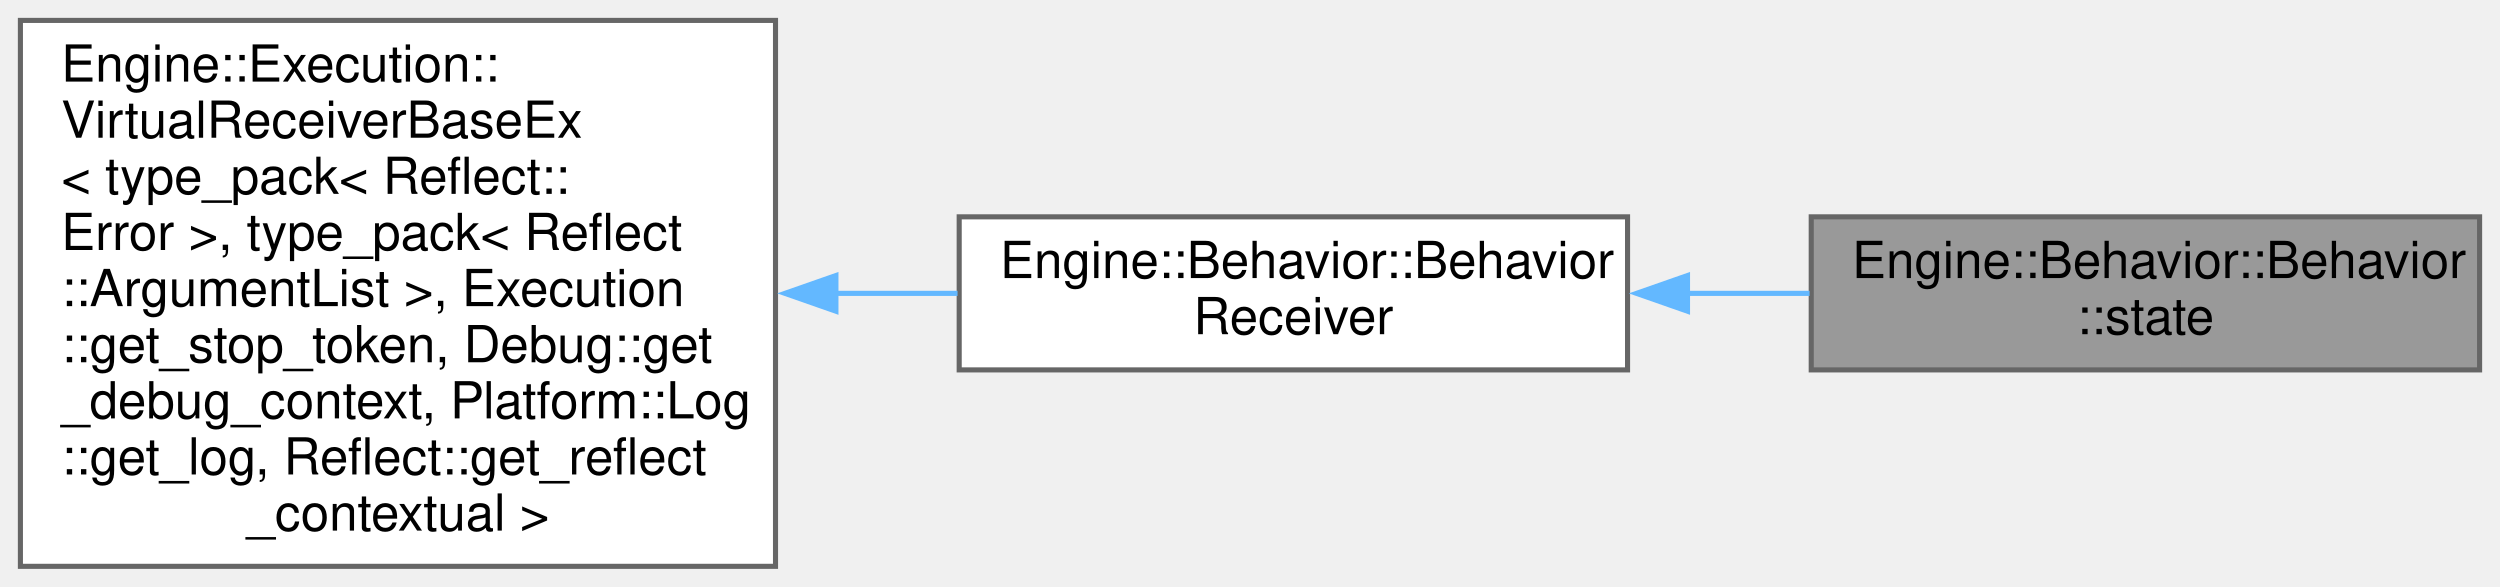
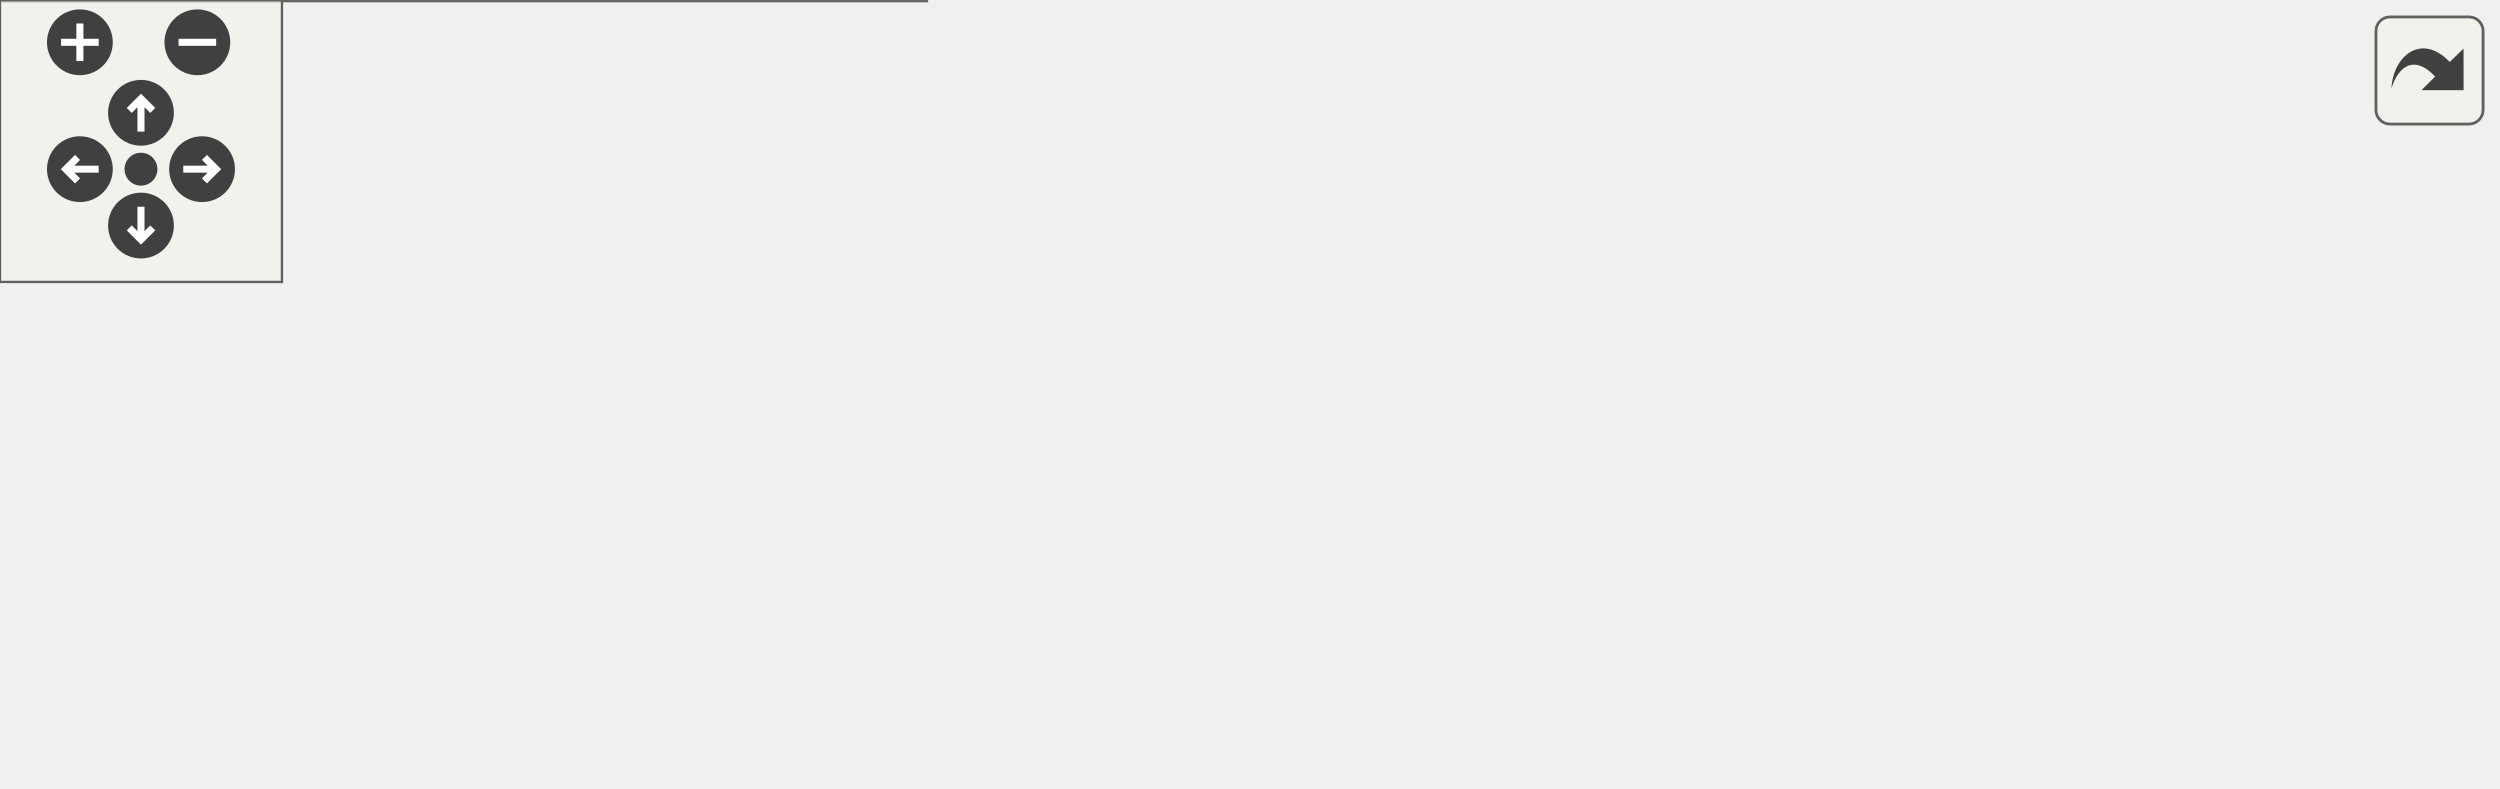
- <svg xmlns="http://www.w3.org/2000/svg" xmlns:xlink="http://www.w3.org/1999/xlink" width="490pt" height="115pt" viewBox="0.00 0.00 490.00 115.00">
-   <g id="graph0" class="graph" transform="scale(1 1) rotate(0) translate(4 111)">
-     <g id="node1" class="node">
-       <g id="a_node1">
-         <a xlink:title=" ">
-           <polygon fill="#999999" stroke="#666666" points="482,-68.5 351,-68.5 351,-38.5 482,-38.5 482,-68.5" />
-           <text text-anchor="start" x="359" y="-56.5" font-family="Helvetica,sans-Serif" font-size="10.00">Engine::Behavior::Behavior</text>
-           <text text-anchor="middle" x="416.5" y="-45.5" font-family="Helvetica,sans-Serif" font-size="10.00">::state</text>
-         </a>
+ <svg xmlns="http://www.w3.org/2000/svg" xmlns:xlink="http://www.w3.org/1999/xlink" id="main" version="1.1" xml:space="preserve">
+   <style type="text/css">
+ .edge:hover path { stroke: red; }
+ .edge:hover polygon { stroke: red; fill: red; }
+ </style>
+   <defs>
+     <circle id="rim" cx="0" cy="0" r="7" />
+     <circle id="rim2" cx="0" cy="0" r="3.5" />
+     <g id="zoomPlus">
+       <use xlink:href="#rim" fill="#404040">
+         <set attributeName="fill" to="#808080" begin="zoomplus.mouseover" end="zoomplus.mouseout" />
+       </use>
+       <path d="M-4,0h8M0,-4v8" fill="none" stroke="white" stroke-width="1.5" pointer-events="none" />
+     </g>
+     <g id="zoomMin">
+       <use xlink:href="#rim" fill="#404040">
+         <set attributeName="fill" to="#808080" begin="zoomminus.mouseover" end="zoomminus.mouseout" />
+       </use>
+       <path d="M-4,0h8" fill="none" stroke="white" stroke-width="1.5" pointer-events="none" />
+     </g>
+     <g id="dirArrow">
+       <path fill="none" stroke="white" stroke-width="1.5" d="M0,-3.0v7 M-2.5,-0.5L0,-3.0L2.5,-0.5" />
+     </g>
+     <g id="resetDef">
+       <use xlink:href="#rim2" fill="#404040">
+         <set attributeName="fill" to="#808080" begin="reset.mouseover" end="reset.mouseout" />
+       </use>
+     </g>
+   </defs>
+   <svg id="graph" class="graph">
+     <g id="viewport">
+       <g id="node1" class="node">
+         <g id="a_node1">
+           <a xlink:title=" ">
+             <polygon fill="#999999" stroke="#666666" points="531,-68.5 400,-68.5 400,-38.5 531,-38.5 531,-68.5" />
+             <text text-anchor="start" x="408" y="-56.5" font-family="Helvetica,sans-Serif" font-size="10.00">Engine::Behavior::Behavior</text>
+             <text text-anchor="middle" x="465.5" y="-45.5" font-family="Helvetica,sans-Serif" font-size="10.00">::state</text>
+           </a>
+         </g>
+       </g>
+       <g id="node2" class="node">
+         <g id="a_node2">
+           <a xlink:href="struct_engine_1_1_behavior_1_1_behavior_receiver.html" target="_top" xlink:title=" ">
+             <polygon fill="white" stroke="#666666" points="364,-68.5 233,-68.5 233,-38.5 364,-38.5 364,-68.5" />
+             <text text-anchor="start" x="241" y="-56.5" font-family="Helvetica,sans-Serif" font-size="10.00">Engine::Behavior::Behavior</text>
+             <text text-anchor="middle" x="298.5" y="-45.5" font-family="Helvetica,sans-Serif" font-size="10.00">Receiver</text>
+           </a>
+         </g>
+       </g>
+       <g id="edge1" class="edge">
+         <path fill="none" stroke="#63b8ff" d="M375.55,-53.5C383.61,-53.5 391.76,-53.5 399.68,-53.5" />
+         <polygon fill="#63b8ff" stroke="#63b8ff" points="375.75,-50 365.75,-53.5 375.75,-57 375.75,-50" />
+       </g>
+       <g id="node3" class="node">
+         <g id="a_node3">
+           <a xlink:href="struct_engine_1_1_execution_1_1_virtual_receiver_base_ex.html" target="_top" xlink:title=" ">
+             <polygon fill="white" stroke="#666666" points="197,-107 0,-107 0,0 197,0 197,-107" />
+             <text text-anchor="start" x="8" y="-95" font-family="Helvetica,sans-Serif" font-size="10.00">Engine::Execution::</text>
+             <text text-anchor="start" x="8" y="-84" font-family="Helvetica,sans-Serif" font-size="10.00">VirtualReceiverBaseEx</text>
+             <text text-anchor="start" x="8" y="-73" font-family="Helvetica,sans-Serif" font-size="10.00">&lt; type_pack&lt; Reflect::</text>
+             <text text-anchor="start" x="8" y="-62" font-family="Helvetica,sans-Serif" font-size="10.00">Error &gt;, type_pack&lt; Reflect</text>
+             <text text-anchor="start" x="8" y="-51" font-family="Helvetica,sans-Serif" font-size="10.00">::ArgumentList &gt;, Execution</text>
+             <text text-anchor="start" x="8" y="-40" font-family="Helvetica,sans-Serif" font-size="10.00">::get_stop_token, Debug::get</text>
+             <text text-anchor="start" x="8" y="-29" font-family="Helvetica,sans-Serif" font-size="10.00">_debug_context, Platform::Log</text>
+             <text text-anchor="start" x="8" y="-18" font-family="Helvetica,sans-Serif" font-size="10.00">::get_log, Reflect::get_reflect</text>
+             <text text-anchor="middle" x="98.5" y="-7" font-family="Helvetica,sans-Serif" font-size="10.00">_contextual, Execution::get_continuation &gt;</text>
+           </a>
+         </g>
+       </g>
+       <g id="edge2" class="edge">
+         <path fill="none" stroke="#63b8ff" d="M208.84,-53.5C216.95,-53.5 224.96,-53.5 232.66,-53.5" />
+         <polygon fill="#63b8ff" stroke="#63b8ff" points="208.85,-50 198.85,-53.5 208.85,-57 208.85,-50" />
      </g>
    </g>
-     <g id="node2" class="node">
-       <g id="a_node2">
-         <a xlink:href="struct_engine_1_1_behavior_1_1_behavior_receiver.html" target="_top" xlink:title=" ">
-           <polygon fill="white" stroke="#666666" points="315,-68.5 184,-68.5 184,-38.5 315,-38.5 315,-68.5" />
-           <text text-anchor="start" x="192" y="-56.5" font-family="Helvetica,sans-Serif" font-size="10.00">Engine::Behavior::Behavior</text>
-           <text text-anchor="middle" x="249.5" y="-45.5" font-family="Helvetica,sans-Serif" font-size="10.00">Receiver</text>
-         </a>
-       </g>
+   </svg>
+   <g id="navigator" transform="translate(0 0)" fill="#404254">
+     <rect fill="#f2f5e9" fill-opacity="0.5" stroke="#606060" stroke-width=".5" x="0" y="0" width="60" height="60" />
+     <use id="zoomplus" xlink:href="#zoomPlus" x="17" y="9" />
+     <use id="zoomminus" xlink:href="#zoomMin" x="42" y="9" />
+     <use id="reset" xlink:href="#resetDef" x="30" y="36" />
+     <g id="arrowUp" xlink:href="#dirArrow" transform="translate(30 24)">
+       <use xlink:href="#rim" fill="#404040">
+         <set attributeName="fill" to="#808080" begin="arrowUp.mouseover" end="arrowUp.mouseout" />
+       </use>
+       <path fill="none" stroke="white" stroke-width="1.5" d="M0,-3.0v7 M-2.5,-0.5L0,-3.0L2.5,-0.5" />
    </g>
-     <g id="edge1" class="edge">
-       <path fill="none" stroke="#63b8ff" d="M326.55,-53.5C334.61,-53.5 342.76,-53.5 350.68,-53.5" />
-       <polygon fill="#63b8ff" stroke="#63b8ff" points="326.75,-50 316.75,-53.5 326.75,-57 326.75,-50" />
+     <g id="arrowRight" xlink:href="#dirArrow" transform="rotate(90) translate(36 -43)">
+       <use xlink:href="#rim" fill="#404040">
+         <set attributeName="fill" to="#808080" begin="arrowRight.mouseover" end="arrowRight.mouseout" />
+       </use>
+       <path fill="none" stroke="white" stroke-width="1.5" d="M0,-3.0v7 M-2.5,-0.5L0,-3.0L2.5,-0.5" />
    </g>
-     <g id="node3" class="node">
-       <g id="a_node3">
-         <a xlink:href="struct_engine_1_1_execution_1_1_virtual_receiver_base_ex.html" target="_top" xlink:title=" ">
-           <polygon fill="white" stroke="#666666" points="148,-107 0,-107 0,0 148,0 148,-107" />
-           <text text-anchor="start" x="8" y="-95" font-family="Helvetica,sans-Serif" font-size="10.00">Engine::Execution::</text>
-           <text text-anchor="start" x="8" y="-84" font-family="Helvetica,sans-Serif" font-size="10.00">VirtualReceiverBaseEx</text>
-           <text text-anchor="start" x="8" y="-73" font-family="Helvetica,sans-Serif" font-size="10.00">&lt; type_pack&lt; Reflect::</text>
-           <text text-anchor="start" x="8" y="-62" font-family="Helvetica,sans-Serif" font-size="10.00">Error &gt;, type_pack&lt; Reflect</text>
-           <text text-anchor="start" x="8" y="-51" font-family="Helvetica,sans-Serif" font-size="10.00">::ArgumentList &gt;, Execution</text>
-           <text text-anchor="start" x="8" y="-40" font-family="Helvetica,sans-Serif" font-size="10.00">::get_stop_token, Debug::get</text>
-           <text text-anchor="start" x="8" y="-29" font-family="Helvetica,sans-Serif" font-size="10.00">_debug_context, Platform::Log</text>
-           <text text-anchor="start" x="8" y="-18" font-family="Helvetica,sans-Serif" font-size="10.00">::get_log, Reflect::get_reflect</text>
-           <text text-anchor="middle" x="74" y="-7" font-family="Helvetica,sans-Serif" font-size="10.00">_contextual &gt;</text>
-         </a>
-       </g>
+     <g id="arrowDown" xlink:href="#dirArrow" transform="rotate(180) translate(-30 -48)">
+       <use xlink:href="#rim" fill="#404040">
+         <set attributeName="fill" to="#808080" begin="arrowDown.mouseover" end="arrowDown.mouseout" />
+       </use>
+       <path fill="none" stroke="white" stroke-width="1.5" d="M0,-3.0v7 M-2.5,-0.5L0,-3.0L2.5,-0.5" />
    </g>
-     <g id="edge2" class="edge">
-       <path fill="none" stroke="#63b8ff" d="M159.69,-53.5C167.76,-53.5 175.85,-53.5 183.68,-53.5" />
-       <polygon fill="#63b8ff" stroke="#63b8ff" points="159.84,-50 149.84,-53.5 159.84,-57 159.84,-50" />
+     <g id="arrowLeft" xlink:href="#dirArrow" transform="rotate(270) translate(-36 17)">
+       <use xlink:href="#rim" fill="#404040">
+         <set attributeName="fill" to="#808080" begin="arrowLeft.mouseover" end="arrowLeft.mouseout" />
+       </use>
+       <path fill="none" stroke="white" stroke-width="1.5" d="M0,-3.0v7 M-2.5,-0.5L0,-3.0L2.5,-0.5" />
    </g>
  </g>
+   <svg viewBox="0 0 15 15" width="100%" height="30px" preserveAspectRatio="xMaxYMin meet">
+     <g id="arrow_out" transform="scale(0.3 0.3)">
+       <a xlink:href="struct_engine_1_1_behavior_1_1_behavior_1_1state__inherit__graph_org.svg" target="_base">
+         <rect id="button" ry="5" rx="5" y="6" x="6" height="38" width="38" fill="#f2f5e9" fill-opacity="0.5" stroke="#606060" stroke-width="1.0" />
+         <path id="arrow" d="M 11.5,31.437 C 11.94,20.098 22.043,11.323 32.159,21.979 L 37.069,17.246 C 37.069,17.246 37.088,32 37.088,32 L 22.16,31.978 C 22.16,31.978 26.998,27.14 26.998,27.14 C 18.529,18.264 13.292,25.23 11.5,31.437 z" style="fill:#404040;" />
+       </a>
+     </g>
+   </svg>
</svg>
